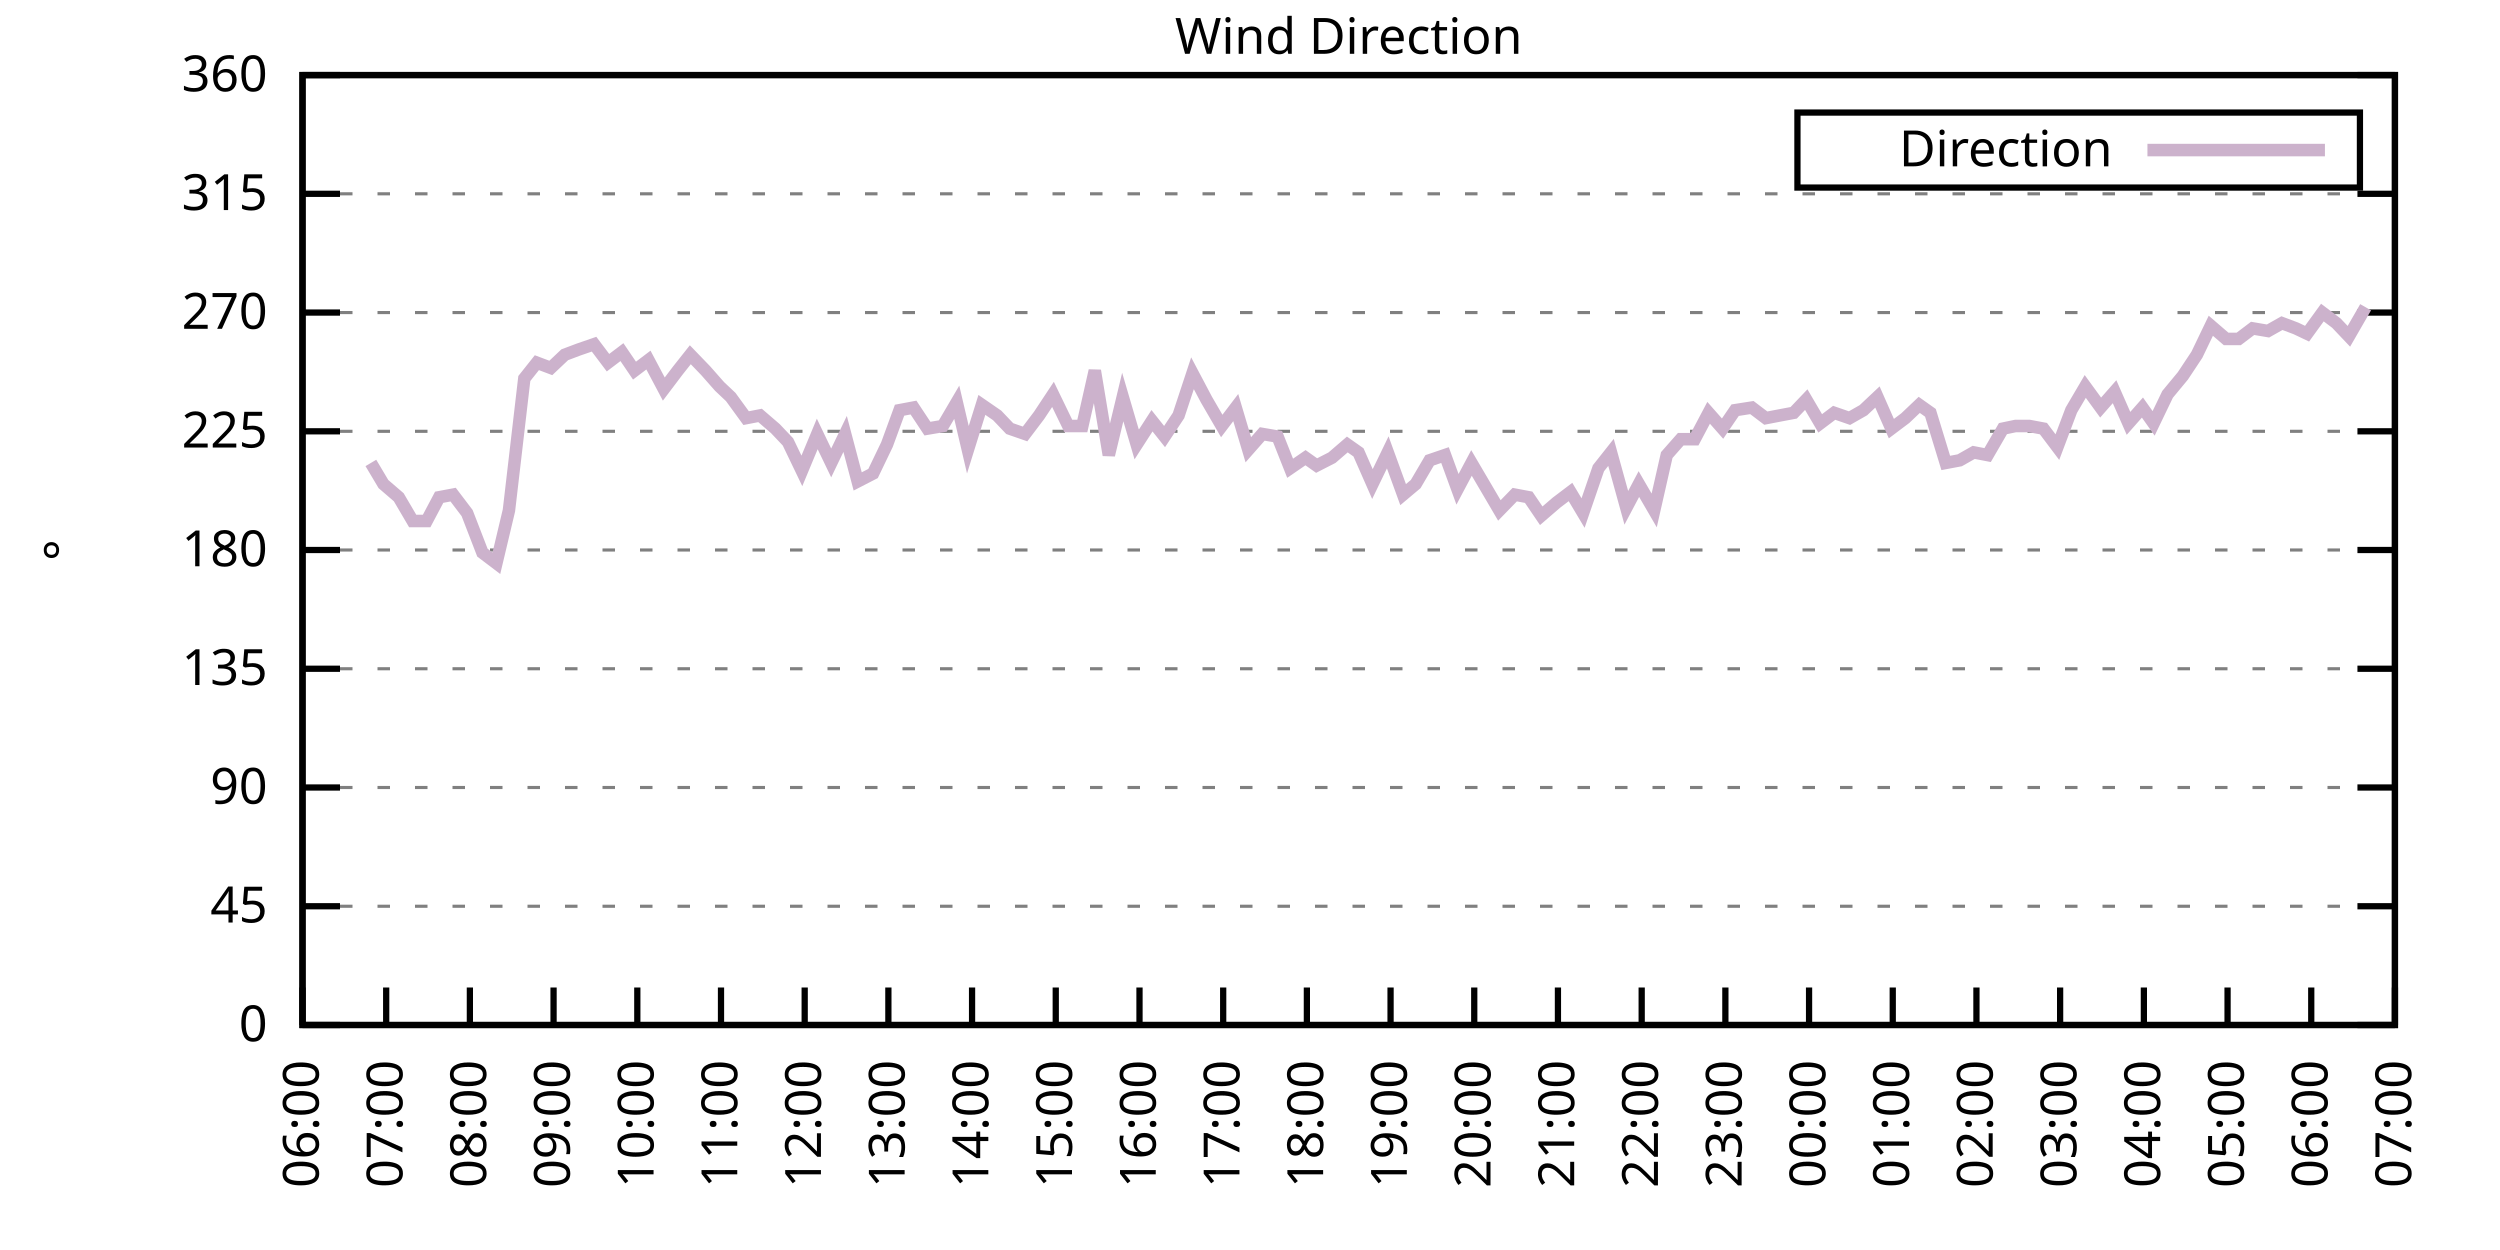
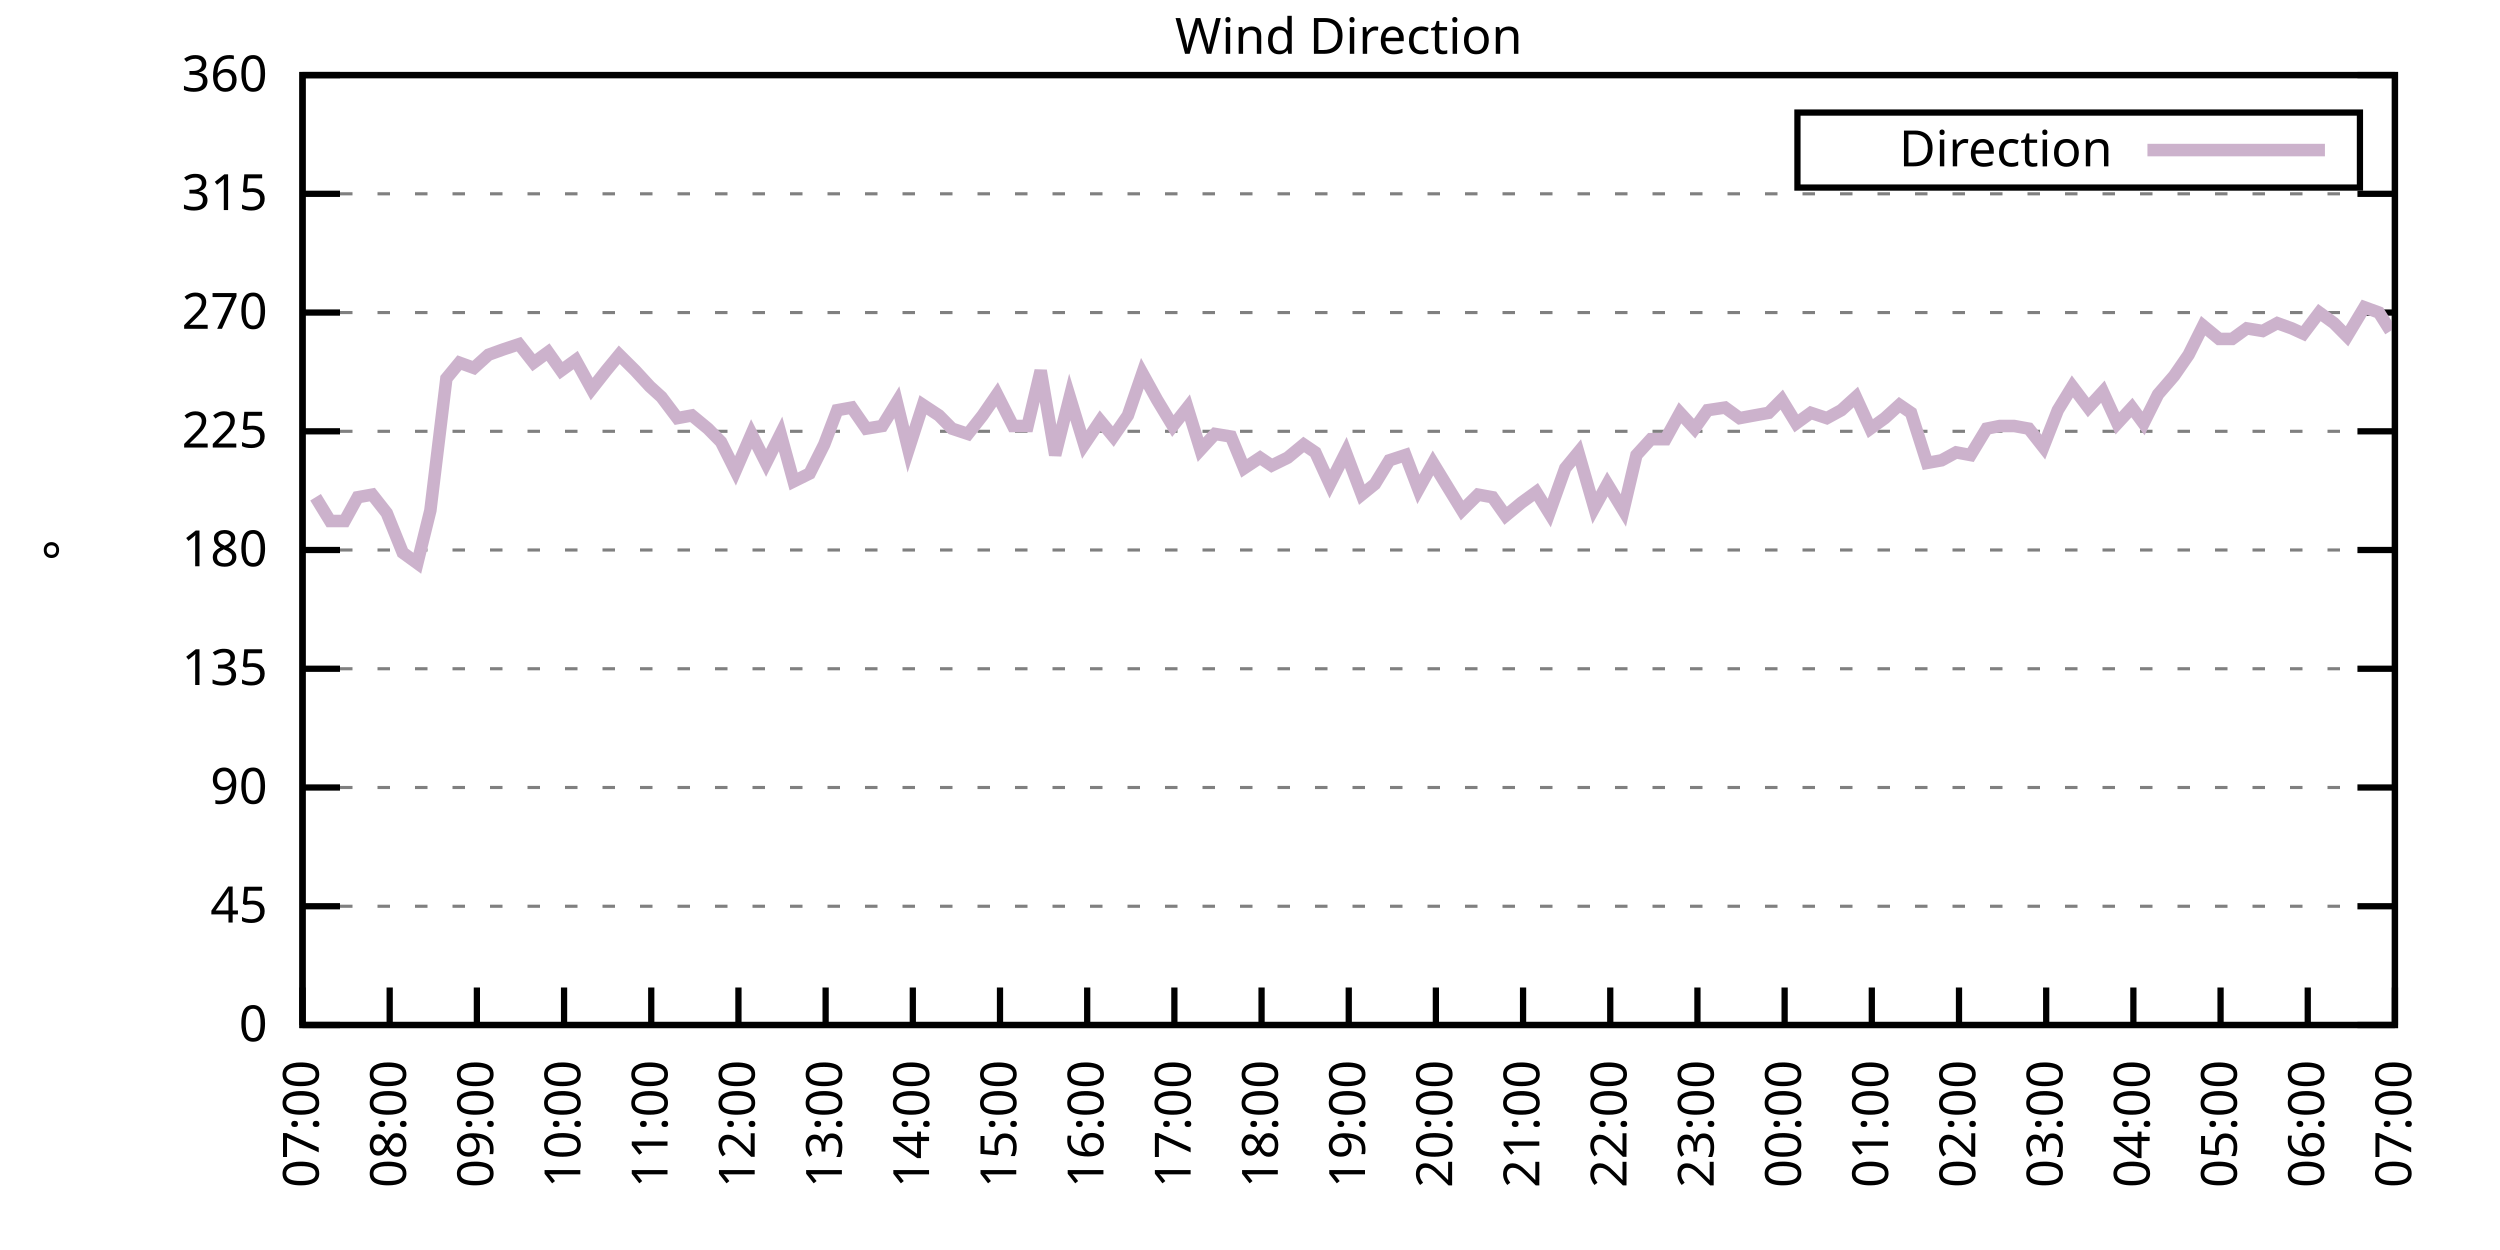
<svg xmlns="http://www.w3.org/2000/svg" xmlns:xlink="http://www.w3.org/1999/xlink" width="400" height="200" viewBox="0 0 400 200">
  <g id="gnuplot_canvas">
    <rect x="0" y="0" width="400" height="200" fill="none" />
    <defs>
      <circle id="gpDot" r="0.5" stroke-width="0.5" stroke="currentColor" />
      <path id="gpPt0" stroke-width="0.333" stroke="currentColor" d="M-1,0 h2 M0,-1 v2" />
      <path id="gpPt1" stroke-width="0.333" stroke="currentColor" d="M-1,-1 L1,1 M1,-1 L-1,1" />
      <path id="gpPt2" stroke-width="0.333" stroke="currentColor" d="M-1,0 L1,0 M0,-1 L0,1 M-1,-1 L1,1 M-1,1 L1,-1" />
      <rect id="gpPt3" stroke-width="0.333" stroke="currentColor" x="-1" y="-1" width="2" height="2" />
      <rect id="gpPt4" stroke-width="0.333" stroke="currentColor" fill="currentColor" x="-1" y="-1" width="2" height="2" />
      <circle id="gpPt5" stroke-width="0.333" stroke="currentColor" cx="0" cy="0" r="1" />
      <use xlink:href="#gpPt5" id="gpPt6" fill="currentColor" stroke="none" />
      <path id="gpPt7" stroke-width="0.333" stroke="currentColor" d="M0,-1.33 L-1.33,0.67 L1.33,0.67 z" />
      <use xlink:href="#gpPt7" id="gpPt8" fill="currentColor" stroke="none" />
      <use xlink:href="#gpPt7" id="gpPt9" stroke="currentColor" transform="rotate(180)" />
      <use xlink:href="#gpPt9" id="gpPt10" fill="currentColor" stroke="none" />
      <use xlink:href="#gpPt3" id="gpPt11" stroke="currentColor" transform="rotate(45)" />
      <use xlink:href="#gpPt11" id="gpPt12" fill="currentColor" stroke="none" />
      <path id="gpPt13" stroke-width="0.333" stroke="currentColor" d="M0,1.330 L1.265,0.411 L0.782,-1.067 L-0.782,-1.076 L-1.265,0.411 z" />
      <use xlink:href="#gpPt13" id="gpPt14" fill="currentColor" stroke="none" />
      <filter id="textbox" filterUnits="objectBoundingBox" x="0" y="0" height="1" width="1">
        <feFlood flood-color="white" flood-opacity="1" result="bgnd" />
        <feComposite in="SourceGraphic" in2="bgnd" operator="atop" />
      </filter>
      <filter id="greybox" filterUnits="objectBoundingBox" x="0" y="0" height="1" width="1">
        <feFlood flood-color="lightgrey" flood-opacity="1" result="grey" />
        <feComposite in="SourceGraphic" in2="grey" operator="atop" />
      </filter>
    </defs>
    <g fill="none" color="white" stroke="currentColor" stroke-width="1.00" stroke-linecap="butt" stroke-linejoin="miter">
</g>
    <g fill="none" color="black" stroke="currentColor" stroke-width="1.00" stroke-linecap="butt" stroke-linejoin="miter">
      <g stroke="none" shape-rendering="crispEdges">
        <polygon fill="rgb(255, 255, 255)" points="48.40,164.00 383.18,164.00 383.18,12.02 48.40,12.02 " />
      </g>
    </g>
    <g fill="none" color="black" stroke="currentColor" stroke-width="1.00" stroke-linecap="butt" stroke-linejoin="miter">
</g>
    <g fill="none" color="black" stroke="black" stroke-width="0.50" stroke-linecap="butt" stroke-linejoin="miter">
</g>
    <g fill="none" color="gray" stroke="currentColor" stroke-width="0.50" stroke-linecap="butt" stroke-linejoin="miter">
      <path stroke="gray" stroke-dasharray="2,4" class="gridline" d="M48.40,164.00 L383.19,164.00  " />
    </g>
    <g fill="none" color="gray" stroke="gray" stroke-width="1.00" stroke-linecap="butt" stroke-linejoin="miter">
</g>
    <g fill="none" color="black" stroke="currentColor" stroke-width="1.00" stroke-linecap="butt" stroke-linejoin="miter">
      <path stroke="black" d="M48.40,164.00 L54.40,164.00 M383.19,164.00 L377.19,164.00  " />
      <g transform="translate(42.80,166.60)" stroke="none" fill="black" font-family="Sans" font-size="8.00" text-anchor="end">
        <text>
          <tspan font-family="Sans"> 0</tspan>
        </text>
      </g>
    </g>
    <g fill="none" color="black" stroke="currentColor" stroke-width="1.00" stroke-linecap="butt" stroke-linejoin="miter">
</g>
    <g fill="none" color="black" stroke="black" stroke-width="0.50" stroke-linecap="butt" stroke-linejoin="miter">
</g>
    <g fill="none" color="gray" stroke="currentColor" stroke-width="0.50" stroke-linecap="butt" stroke-linejoin="miter">
      <path stroke="gray" stroke-dasharray="2,4" class="gridline" d="M48.40,145.00 L383.19,145.00  " />
    </g>
    <g fill="none" color="gray" stroke="gray" stroke-width="1.00" stroke-linecap="butt" stroke-linejoin="miter">
</g>
    <g fill="none" color="black" stroke="currentColor" stroke-width="1.00" stroke-linecap="butt" stroke-linejoin="miter">
      <path stroke="black" d="M48.40,145.00 L54.40,145.00 M383.19,145.00 L377.19,145.00  " />
      <g transform="translate(42.80,147.60)" stroke="none" fill="black" font-family="Sans" font-size="8.00" text-anchor="end">
        <text>
          <tspan font-family="Sans"> 45</tspan>
        </text>
      </g>
    </g>
    <g fill="none" color="black" stroke="currentColor" stroke-width="1.00" stroke-linecap="butt" stroke-linejoin="miter">
</g>
    <g fill="none" color="black" stroke="black" stroke-width="0.50" stroke-linecap="butt" stroke-linejoin="miter">
</g>
    <g fill="none" color="gray" stroke="currentColor" stroke-width="0.50" stroke-linecap="butt" stroke-linejoin="miter">
      <path stroke="gray" stroke-dasharray="2,4" class="gridline" d="M48.40,126.00 L383.19,126.00  " />
    </g>
    <g fill="none" color="gray" stroke="gray" stroke-width="1.00" stroke-linecap="butt" stroke-linejoin="miter">
</g>
    <g fill="none" color="black" stroke="currentColor" stroke-width="1.00" stroke-linecap="butt" stroke-linejoin="miter">
      <path stroke="black" d="M48.40,126.00 L54.40,126.00 M383.19,126.00 L377.19,126.00  " />
      <g transform="translate(42.80,128.60)" stroke="none" fill="black" font-family="Sans" font-size="8.00" text-anchor="end">
        <text>
          <tspan font-family="Sans"> 90</tspan>
        </text>
      </g>
    </g>
    <g fill="none" color="black" stroke="currentColor" stroke-width="1.00" stroke-linecap="butt" stroke-linejoin="miter">
</g>
    <g fill="none" color="black" stroke="black" stroke-width="0.50" stroke-linecap="butt" stroke-linejoin="miter">
</g>
    <g fill="none" color="gray" stroke="currentColor" stroke-width="0.50" stroke-linecap="butt" stroke-linejoin="miter">
      <path stroke="gray" stroke-dasharray="2,4" class="gridline" d="M48.40,107.00 L383.19,107.00  " />
    </g>
    <g fill="none" color="gray" stroke="gray" stroke-width="1.00" stroke-linecap="butt" stroke-linejoin="miter">
</g>
    <g fill="none" color="black" stroke="currentColor" stroke-width="1.00" stroke-linecap="butt" stroke-linejoin="miter">
      <path stroke="black" d="M48.40,107.00 L54.40,107.00 M383.19,107.00 L377.19,107.00  " />
      <g transform="translate(42.80,109.60)" stroke="none" fill="black" font-family="Sans" font-size="8.00" text-anchor="end">
        <text>
          <tspan font-family="Sans"> 135</tspan>
        </text>
      </g>
    </g>
    <g fill="none" color="black" stroke="currentColor" stroke-width="1.00" stroke-linecap="butt" stroke-linejoin="miter">
</g>
    <g fill="none" color="black" stroke="black" stroke-width="0.50" stroke-linecap="butt" stroke-linejoin="miter">
</g>
    <g fill="none" color="gray" stroke="currentColor" stroke-width="0.50" stroke-linecap="butt" stroke-linejoin="miter">
      <path stroke="gray" stroke-dasharray="2,4" class="gridline" d="M48.40,88.00 L383.19,88.00  " />
    </g>
    <g fill="none" color="gray" stroke="gray" stroke-width="1.00" stroke-linecap="butt" stroke-linejoin="miter">
</g>
    <g fill="none" color="black" stroke="currentColor" stroke-width="1.00" stroke-linecap="butt" stroke-linejoin="miter">
      <path stroke="black" d="M48.40,88.00 L54.40,88.00 M383.19,88.00 L377.19,88.00  " />
      <g transform="translate(42.80,90.60)" stroke="none" fill="black" font-family="Sans" font-size="8.00" text-anchor="end">
        <text>
          <tspan font-family="Sans"> 180</tspan>
        </text>
      </g>
    </g>
    <g fill="none" color="black" stroke="currentColor" stroke-width="1.00" stroke-linecap="butt" stroke-linejoin="miter">
</g>
    <g fill="none" color="black" stroke="black" stroke-width="0.50" stroke-linecap="butt" stroke-linejoin="miter">
</g>
    <g fill="none" color="gray" stroke="currentColor" stroke-width="0.50" stroke-linecap="butt" stroke-linejoin="miter">
      <path stroke="gray" stroke-dasharray="2,4" class="gridline" d="M48.40,69.01 L383.19,69.01  " />
    </g>
    <g fill="none" color="gray" stroke="gray" stroke-width="1.00" stroke-linecap="butt" stroke-linejoin="miter">
</g>
    <g fill="none" color="black" stroke="currentColor" stroke-width="1.00" stroke-linecap="butt" stroke-linejoin="miter">
      <path stroke="black" d="M48.40,69.01 L54.40,69.01 M383.19,69.01 L377.19,69.01  " />
      <g transform="translate(42.80,71.61)" stroke="none" fill="black" font-family="Sans" font-size="8.00" text-anchor="end">
        <text>
          <tspan font-family="Sans"> 225</tspan>
        </text>
      </g>
    </g>
    <g fill="none" color="black" stroke="currentColor" stroke-width="1.00" stroke-linecap="butt" stroke-linejoin="miter">
</g>
    <g fill="none" color="black" stroke="black" stroke-width="0.50" stroke-linecap="butt" stroke-linejoin="miter">
</g>
    <g fill="none" color="gray" stroke="currentColor" stroke-width="0.50" stroke-linecap="butt" stroke-linejoin="miter">
      <path stroke="gray" stroke-dasharray="2,4" class="gridline" d="M48.40,50.01 L383.19,50.01  " />
    </g>
    <g fill="none" color="gray" stroke="gray" stroke-width="1.00" stroke-linecap="butt" stroke-linejoin="miter">
</g>
    <g fill="none" color="black" stroke="currentColor" stroke-width="1.00" stroke-linecap="butt" stroke-linejoin="miter">
      <path stroke="black" d="M48.40,50.01 L54.40,50.01 M383.19,50.01 L377.19,50.01  " />
      <g transform="translate(42.80,52.61)" stroke="none" fill="black" font-family="Sans" font-size="8.00" text-anchor="end">
        <text>
          <tspan font-family="Sans"> 270</tspan>
        </text>
      </g>
    </g>
    <g fill="none" color="black" stroke="currentColor" stroke-width="1.00" stroke-linecap="butt" stroke-linejoin="miter">
</g>
    <g fill="none" color="black" stroke="black" stroke-width="0.50" stroke-linecap="butt" stroke-linejoin="miter">
</g>
    <g fill="none" color="gray" stroke="currentColor" stroke-width="0.50" stroke-linecap="butt" stroke-linejoin="miter">
      <path stroke="gray" stroke-dasharray="2,4" class="gridline" d="M48.40,31.01 L383.19,31.01  " />
    </g>
    <g fill="none" color="gray" stroke="gray" stroke-width="1.00" stroke-linecap="butt" stroke-linejoin="miter">
</g>
    <g fill="none" color="black" stroke="currentColor" stroke-width="1.00" stroke-linecap="butt" stroke-linejoin="miter">
      <path stroke="black" d="M48.40,31.01 L54.40,31.01 M383.19,31.01 L377.19,31.01  " />
      <g transform="translate(42.80,33.61)" stroke="none" fill="black" font-family="Sans" font-size="8.00" text-anchor="end">
        <text>
          <tspan font-family="Sans"> 315</tspan>
        </text>
      </g>
    </g>
    <g fill="none" color="black" stroke="currentColor" stroke-width="1.00" stroke-linecap="butt" stroke-linejoin="miter">
</g>
    <g fill="none" color="black" stroke="black" stroke-width="0.50" stroke-linecap="butt" stroke-linejoin="miter">
</g>
    <g fill="none" color="gray" stroke="currentColor" stroke-width="0.50" stroke-linecap="butt" stroke-linejoin="miter">
      <path stroke="gray" stroke-dasharray="2,4" class="gridline" d="M48.40,12.01 L383.19,12.01  " />
    </g>
    <g fill="none" color="gray" stroke="gray" stroke-width="1.00" stroke-linecap="butt" stroke-linejoin="miter">
</g>
    <g fill="none" color="black" stroke="currentColor" stroke-width="1.00" stroke-linecap="butt" stroke-linejoin="miter">
      <path stroke="black" d="M48.40,12.01 L54.40,12.01 M383.19,12.01 L377.19,12.01  " />
      <g transform="translate(42.80,14.61)" stroke="none" fill="black" font-family="Sans" font-size="8.00" text-anchor="end">
        <text>
          <tspan font-family="Sans"> 360</tspan>
        </text>
      </g>
    </g>
    <g fill="none" color="black" stroke="currentColor" stroke-width="1.00" stroke-linecap="butt" stroke-linejoin="miter">
      <path stroke="black" d="M48.40,164.00 L48.40,158.00  " />
      <g transform="translate(51.00,169.60) rotate(270.00)" stroke="none" fill="black" font-family="Sans" font-size="8.00" text-anchor="end">
        <text>
-           <tspan font-family="Sans">06:00</tspan>
-         </text>
-       </g>
-     </g>
-     <g fill="none" color="black" stroke="currentColor" stroke-width="1.00" stroke-linecap="butt" stroke-linejoin="miter">
-       <path stroke="black" d="M61.79,164.00 L61.79,158.00  " />
-       <g transform="translate(64.39,169.60) rotate(270.00)" stroke="none" fill="black" font-family="Sans" font-size="8.00" text-anchor="end">
-         <text>
          <tspan font-family="Sans">07:00</tspan>
        </text>
      </g>
    </g>
    <g fill="none" color="black" stroke="currentColor" stroke-width="1.00" stroke-linecap="butt" stroke-linejoin="miter">
-       <path stroke="black" d="M75.18,164.00 L75.18,158.00  " />
-       <g transform="translate(77.78,169.60) rotate(270.00)" stroke="none" fill="black" font-family="Sans" font-size="8.00" text-anchor="end">
+       <path stroke="black" d="M62.35,164.00 L62.35,158.00  " />
+       <g transform="translate(64.95,169.60) rotate(270.00)" stroke="none" fill="black" font-family="Sans" font-size="8.00" text-anchor="end">
        <text>
          <tspan font-family="Sans">08:00</tspan>
        </text>
      </g>
    </g>
    <g fill="none" color="black" stroke="currentColor" stroke-width="1.00" stroke-linecap="butt" stroke-linejoin="miter">
-       <path stroke="black" d="M88.57,164.00 L88.57,158.00  " />
-       <g transform="translate(91.17,169.60) rotate(270.00)" stroke="none" fill="black" font-family="Sans" font-size="8.00" text-anchor="end">
+       <path stroke="black" d="M76.30,164.00 L76.30,158.00  " />
+       <g transform="translate(78.90,169.60) rotate(270.00)" stroke="none" fill="black" font-family="Sans" font-size="8.00" text-anchor="end">
        <text>
          <tspan font-family="Sans">09:00</tspan>
        </text>
      </g>
    </g>
    <g fill="none" color="black" stroke="currentColor" stroke-width="1.00" stroke-linecap="butt" stroke-linejoin="miter">
-       <path stroke="black" d="M101.97,164.00 L101.97,158.00  " />
-       <g transform="translate(104.57,169.60) rotate(270.00)" stroke="none" fill="black" font-family="Sans" font-size="8.00" text-anchor="end">
+       <path stroke="black" d="M90.25,164.00 L90.25,158.00  " />
+       <g transform="translate(92.85,169.60) rotate(270.00)" stroke="none" fill="black" font-family="Sans" font-size="8.00" text-anchor="end">
        <text>
          <tspan font-family="Sans">10:00</tspan>
        </text>
      </g>
    </g>
    <g fill="none" color="black" stroke="currentColor" stroke-width="1.00" stroke-linecap="butt" stroke-linejoin="miter">
-       <path stroke="black" d="M115.36,164.00 L115.36,158.00  " />
-       <g transform="translate(117.96,169.60) rotate(270.00)" stroke="none" fill="black" font-family="Sans" font-size="8.00" text-anchor="end">
+       <path stroke="black" d="M104.20,164.00 L104.20,158.00  " />
+       <g transform="translate(106.80,169.60) rotate(270.00)" stroke="none" fill="black" font-family="Sans" font-size="8.00" text-anchor="end">
        <text>
          <tspan font-family="Sans">11:00</tspan>
        </text>
      </g>
    </g>
    <g fill="none" color="black" stroke="currentColor" stroke-width="1.00" stroke-linecap="butt" stroke-linejoin="miter">
-       <path stroke="black" d="M128.75,164.00 L128.75,158.00  " />
-       <g transform="translate(131.35,169.60) rotate(270.00)" stroke="none" fill="black" font-family="Sans" font-size="8.00" text-anchor="end">
+       <path stroke="black" d="M118.15,164.00 L118.15,158.00  " />
+       <g transform="translate(120.75,169.60) rotate(270.00)" stroke="none" fill="black" font-family="Sans" font-size="8.00" text-anchor="end">
        <text>
          <tspan font-family="Sans">12:00</tspan>
        </text>
      </g>
    </g>
    <g fill="none" color="black" stroke="currentColor" stroke-width="1.00" stroke-linecap="butt" stroke-linejoin="miter">
-       <path stroke="black" d="M142.14,164.00 L142.14,158.00  " />
-       <g transform="translate(144.74,169.60) rotate(270.00)" stroke="none" fill="black" font-family="Sans" font-size="8.00" text-anchor="end">
+       <path stroke="black" d="M132.10,164.00 L132.10,158.00  " />
+       <g transform="translate(134.70,169.60) rotate(270.00)" stroke="none" fill="black" font-family="Sans" font-size="8.00" text-anchor="end">
        <text>
          <tspan font-family="Sans">13:00</tspan>
        </text>
      </g>
    </g>
    <g fill="none" color="black" stroke="currentColor" stroke-width="1.00" stroke-linecap="butt" stroke-linejoin="miter">
-       <path stroke="black" d="M155.53,164.00 L155.53,158.00  " />
-       <g transform="translate(158.13,169.60) rotate(270.00)" stroke="none" fill="black" font-family="Sans" font-size="8.00" text-anchor="end">
+       <path stroke="black" d="M146.05,164.00 L146.05,158.00  " />
+       <g transform="translate(148.65,169.60) rotate(270.00)" stroke="none" fill="black" font-family="Sans" font-size="8.00" text-anchor="end">
        <text>
          <tspan font-family="Sans">14:00</tspan>
        </text>
      </g>
    </g>
    <g fill="none" color="black" stroke="currentColor" stroke-width="1.00" stroke-linecap="butt" stroke-linejoin="miter">
-       <path stroke="black" d="M168.92,164.00 L168.92,158.00  " />
-       <g transform="translate(171.52,169.60) rotate(270.00)" stroke="none" fill="black" font-family="Sans" font-size="8.00" text-anchor="end">
+       <path stroke="black" d="M160.00,164.00 L160.00,158.00  " />
+       <g transform="translate(162.60,169.60) rotate(270.00)" stroke="none" fill="black" font-family="Sans" font-size="8.00" text-anchor="end">
        <text>
          <tspan font-family="Sans">15:00</tspan>
        </text>
      </g>
    </g>
    <g fill="none" color="black" stroke="currentColor" stroke-width="1.00" stroke-linecap="butt" stroke-linejoin="miter">
-       <path stroke="black" d="M182.32,164.00 L182.32,158.00  " />
-       <g transform="translate(184.92,169.60) rotate(270.00)" stroke="none" fill="black" font-family="Sans" font-size="8.00" text-anchor="end">
+       <path stroke="black" d="M173.95,164.00 L173.95,158.00  " />
+       <g transform="translate(176.55,169.60) rotate(270.00)" stroke="none" fill="black" font-family="Sans" font-size="8.00" text-anchor="end">
        <text>
          <tspan font-family="Sans">16:00</tspan>
        </text>
      </g>
    </g>
    <g fill="none" color="black" stroke="currentColor" stroke-width="1.00" stroke-linecap="butt" stroke-linejoin="miter">
-       <path stroke="black" d="M195.71,164.00 L195.71,158.00  " />
-       <g transform="translate(198.31,169.60) rotate(270.00)" stroke="none" fill="black" font-family="Sans" font-size="8.00" text-anchor="end">
+       <path stroke="black" d="M187.90,164.00 L187.90,158.00  " />
+       <g transform="translate(190.50,169.60) rotate(270.00)" stroke="none" fill="black" font-family="Sans" font-size="8.00" text-anchor="end">
        <text>
          <tspan font-family="Sans">17:00</tspan>
        </text>
      </g>
    </g>
    <g fill="none" color="black" stroke="currentColor" stroke-width="1.00" stroke-linecap="butt" stroke-linejoin="miter">
-       <path stroke="black" d="M209.10,164.00 L209.10,158.00  " />
-       <g transform="translate(211.70,169.60) rotate(270.00)" stroke="none" fill="black" font-family="Sans" font-size="8.00" text-anchor="end">
+       <path stroke="black" d="M201.85,164.00 L201.85,158.00  " />
+       <g transform="translate(204.45,169.60) rotate(270.00)" stroke="none" fill="black" font-family="Sans" font-size="8.00" text-anchor="end">
        <text>
          <tspan font-family="Sans">18:00</tspan>
        </text>
      </g>
    </g>
    <g fill="none" color="black" stroke="currentColor" stroke-width="1.00" stroke-linecap="butt" stroke-linejoin="miter">
-       <path stroke="black" d="M222.49,164.00 L222.49,158.00  " />
-       <g transform="translate(225.09,169.60) rotate(270.00)" stroke="none" fill="black" font-family="Sans" font-size="8.00" text-anchor="end">
+       <path stroke="black" d="M215.80,164.00 L215.80,158.00  " />
+       <g transform="translate(218.40,169.60) rotate(270.00)" stroke="none" fill="black" font-family="Sans" font-size="8.00" text-anchor="end">
        <text>
          <tspan font-family="Sans">19:00</tspan>
        </text>
      </g>
    </g>
    <g fill="none" color="black" stroke="currentColor" stroke-width="1.00" stroke-linecap="butt" stroke-linejoin="miter">
-       <path stroke="black" d="M235.88,164.00 L235.88,158.00  " />
-       <g transform="translate(238.48,169.60) rotate(270.00)" stroke="none" fill="black" font-family="Sans" font-size="8.00" text-anchor="end">
+       <path stroke="black" d="M229.74,164.00 L229.74,158.00  " />
+       <g transform="translate(232.34,169.60) rotate(270.00)" stroke="none" fill="black" font-family="Sans" font-size="8.00" text-anchor="end">
        <text>
          <tspan font-family="Sans">20:00</tspan>
        </text>
      </g>
    </g>
    <g fill="none" color="black" stroke="currentColor" stroke-width="1.00" stroke-linecap="butt" stroke-linejoin="miter">
-       <path stroke="black" d="M249.27,164.00 L249.27,158.00  " />
-       <g transform="translate(251.87,169.60) rotate(270.00)" stroke="none" fill="black" font-family="Sans" font-size="8.00" text-anchor="end">
+       <path stroke="black" d="M243.69,164.00 L243.69,158.00  " />
+       <g transform="translate(246.29,169.60) rotate(270.00)" stroke="none" fill="black" font-family="Sans" font-size="8.00" text-anchor="end">
        <text>
          <tspan font-family="Sans">21:00</tspan>
        </text>
      </g>
    </g>
    <g fill="none" color="black" stroke="currentColor" stroke-width="1.00" stroke-linecap="butt" stroke-linejoin="miter">
-       <path stroke="black" d="M262.67,164.00 L262.67,158.00  " />
-       <g transform="translate(265.27,169.60) rotate(270.00)" stroke="none" fill="black" font-family="Sans" font-size="8.00" text-anchor="end">
+       <path stroke="black" d="M257.64,164.00 L257.64,158.00  " />
+       <g transform="translate(260.24,169.60) rotate(270.00)" stroke="none" fill="black" font-family="Sans" font-size="8.00" text-anchor="end">
        <text>
          <tspan font-family="Sans">22:00</tspan>
        </text>
      </g>
    </g>
    <g fill="none" color="black" stroke="currentColor" stroke-width="1.00" stroke-linecap="butt" stroke-linejoin="miter">
-       <path stroke="black" d="M276.06,164.00 L276.06,158.00  " />
-       <g transform="translate(278.66,169.60) rotate(270.00)" stroke="none" fill="black" font-family="Sans" font-size="8.00" text-anchor="end">
+       <path stroke="black" d="M271.59,164.00 L271.59,158.00  " />
+       <g transform="translate(274.19,169.60) rotate(270.00)" stroke="none" fill="black" font-family="Sans" font-size="8.00" text-anchor="end">
        <text>
          <tspan font-family="Sans">23:00</tspan>
        </text>
      </g>
    </g>
    <g fill="none" color="black" stroke="currentColor" stroke-width="1.00" stroke-linecap="butt" stroke-linejoin="miter">
-       <path stroke="black" d="M289.45,164.00 L289.45,158.00  " />
-       <g transform="translate(292.05,169.60) rotate(270.00)" stroke="none" fill="black" font-family="Sans" font-size="8.00" text-anchor="end">
+       <path stroke="black" d="M285.54,164.00 L285.54,158.00  " />
+       <g transform="translate(288.14,169.60) rotate(270.00)" stroke="none" fill="black" font-family="Sans" font-size="8.00" text-anchor="end">
        <text>
          <tspan font-family="Sans">00:00</tspan>
        </text>
      </g>
    </g>
    <g fill="none" color="black" stroke="currentColor" stroke-width="1.00" stroke-linecap="butt" stroke-linejoin="miter">
-       <path stroke="black" d="M302.84,164.00 L302.84,158.00  " />
-       <g transform="translate(305.44,169.60) rotate(270.00)" stroke="none" fill="black" font-family="Sans" font-size="8.00" text-anchor="end">
+       <path stroke="black" d="M299.49,164.00 L299.49,158.00  " />
+       <g transform="translate(302.09,169.60) rotate(270.00)" stroke="none" fill="black" font-family="Sans" font-size="8.00" text-anchor="end">
        <text>
          <tspan font-family="Sans">01:00</tspan>
        </text>
      </g>
    </g>
    <g fill="none" color="black" stroke="currentColor" stroke-width="1.00" stroke-linecap="butt" stroke-linejoin="miter">
-       <path stroke="black" d="M316.23,164.00 L316.23,158.00  " />
-       <g transform="translate(318.83,169.60) rotate(270.00)" stroke="none" fill="black" font-family="Sans" font-size="8.00" text-anchor="end">
+       <path stroke="black" d="M313.44,164.00 L313.44,158.00  " />
+       <g transform="translate(316.04,169.60) rotate(270.00)" stroke="none" fill="black" font-family="Sans" font-size="8.00" text-anchor="end">
        <text>
          <tspan font-family="Sans">02:00</tspan>
        </text>
      </g>
    </g>
    <g fill="none" color="black" stroke="currentColor" stroke-width="1.00" stroke-linecap="butt" stroke-linejoin="miter">
-       <path stroke="black" d="M329.62,164.00 L329.62,158.00  " />
-       <g transform="translate(332.22,169.60) rotate(270.00)" stroke="none" fill="black" font-family="Sans" font-size="8.00" text-anchor="end">
+       <path stroke="black" d="M327.39,164.00 L327.39,158.00  " />
+       <g transform="translate(329.99,169.60) rotate(270.00)" stroke="none" fill="black" font-family="Sans" font-size="8.00" text-anchor="end">
        <text>
          <tspan font-family="Sans">03:00</tspan>
        </text>
      </g>
    </g>
    <g fill="none" color="black" stroke="currentColor" stroke-width="1.00" stroke-linecap="butt" stroke-linejoin="miter">
-       <path stroke="black" d="M343.02,164.00 L343.02,158.00  " />
-       <g transform="translate(345.62,169.60) rotate(270.00)" stroke="none" fill="black" font-family="Sans" font-size="8.00" text-anchor="end">
+       <path stroke="black" d="M341.34,164.00 L341.34,158.00  " />
+       <g transform="translate(343.94,169.60) rotate(270.00)" stroke="none" fill="black" font-family="Sans" font-size="8.00" text-anchor="end">
        <text>
          <tspan font-family="Sans">04:00</tspan>
        </text>
      </g>
    </g>
    <g fill="none" color="black" stroke="currentColor" stroke-width="1.00" stroke-linecap="butt" stroke-linejoin="miter">
-       <path stroke="black" d="M356.41,164.00 L356.41,158.00  " />
-       <g transform="translate(359.01,169.60) rotate(270.00)" stroke="none" fill="black" font-family="Sans" font-size="8.00" text-anchor="end">
+       <path stroke="black" d="M355.29,164.00 L355.29,158.00  " />
+       <g transform="translate(357.89,169.60) rotate(270.00)" stroke="none" fill="black" font-family="Sans" font-size="8.00" text-anchor="end">
        <text>
          <tspan font-family="Sans">05:00</tspan>
        </text>
      </g>
    </g>
    <g fill="none" color="black" stroke="currentColor" stroke-width="1.00" stroke-linecap="butt" stroke-linejoin="miter">
-       <path stroke="black" d="M369.80,164.00 L369.80,158.00  " />
-       <g transform="translate(372.40,169.60) rotate(270.00)" stroke="none" fill="black" font-family="Sans" font-size="8.00" text-anchor="end">
+       <path stroke="black" d="M369.24,164.00 L369.24,158.00  " />
+       <g transform="translate(371.84,169.60) rotate(270.00)" stroke="none" fill="black" font-family="Sans" font-size="8.00" text-anchor="end">
        <text>
          <tspan font-family="Sans">06:00</tspan>
        </text>
      </g>
    </g>
    <g fill="none" color="black" stroke="currentColor" stroke-width="1.00" stroke-linecap="butt" stroke-linejoin="miter">
      <path stroke="black" d="M383.19,164.00 L383.19,158.00  " />
      <g transform="translate(385.79,169.60) rotate(270.00)" stroke="none" fill="black" font-family="Sans" font-size="8.00" text-anchor="end">
        <text>
          <tspan font-family="Sans">07:00</tspan>
        </text>
      </g>
    </g>
    <g fill="none" color="black" stroke="currentColor" stroke-width="1.00" stroke-linecap="butt" stroke-linejoin="miter">
</g>
    <g fill="none" color="black" stroke="currentColor" stroke-width="1.00" stroke-linecap="butt" stroke-linejoin="miter">
      <path stroke="black" d="M48.40,12.01 L48.40,164.00 L383.19,164.00 L383.19,12.01 L48.40,12.01 Z  " />
    </g>
    <g fill="none" color="black" stroke="currentColor" stroke-width="1.00" stroke-linecap="butt" stroke-linejoin="miter">
</g>
    <g fill="none" color="black" stroke="currentColor" stroke-width="1.00" stroke-linecap="butt" stroke-linejoin="miter">
      <path stroke="black" d="M287.59,30.01 L287.59,18.01 L377.59,18.01 L377.59,30.01 L287.59,30.01 Z  " />
    </g>
    <g id="Wind_direction_plot_1">
      <g fill="none" color="white" stroke="black" stroke-width="2.00" stroke-linecap="butt" stroke-linejoin="miter">
</g>
      <g fill="none" color="black" stroke="currentColor" stroke-width="2.00" stroke-linecap="butt" stroke-linejoin="miter">
        <g transform="translate(337.99,26.61)" stroke="none" fill="black" font-family="Sans" font-size="8.00" text-anchor="end">
          <text>
            <tspan font-family="Sans">Direction</tspan>
          </text>
        </g>
      </g>
      <g fill="none" color="black" stroke="currentColor" stroke-width="2.00" stroke-linecap="butt" stroke-linejoin="miter">
-         <path stroke="rgb(204, 178, 204)" d="M343.59,24.01 L371.99,24.01 M59.34,74.07 L61.35,77.45 L63.80,79.56 L66.03,83.36 L68.26,83.36 L70.27,79.56   L72.50,79.14 L74.74,82.09 L77.19,88.43 L79.42,90.12 L81.43,81.67 L83.89,60.56 L85.90,58.03 L88.13,58.87   L90.36,56.76 L92.59,55.92 L95.05,55.07 L97.28,58.03 L99.51,56.34 L101.52,59.30 L103.75,57.61 L106.21,62.25   L108.44,59.30 L110.45,56.76 L112.90,59.30 L115.13,61.83 L116.92,63.52 L119.38,66.90 L121.61,66.47 L124.06,68.58   L126.07,70.70 L128.30,75.34 L130.76,69.43 L132.99,74.07 L135.22,69.43 L137.23,77.03 L139.69,75.76 L141.92,71.12   L143.93,65.63 L146.16,65.21 L148.39,68.58 L150.85,68.16 L153.08,64.36 L154.86,71.96 L157.10,64.78 L159.55,66.47   L161.56,68.58 L164.01,69.43 L166.25,66.47 L168.48,63.10 L170.93,68.16 L173.17,68.16 L175.17,59.30 L177.41,72.81   L179.64,63.52 L181.87,71.12 L184.32,67.32 L186.33,69.85 L188.57,66.47 L190.80,59.72 L193.03,63.94 L195.48,68.16   L197.72,65.21 L199.73,71.96 L201.96,69.43 L204.41,69.85 L206.42,74.92 L208.88,73.23 L210.66,74.49 L213.12,73.23   L215.57,71.12 L217.36,72.38 L219.59,77.45 L222.04,72.38 L224.50,79.14 L226.51,77.45 L228.74,73.65 L231.20,72.81   L233.20,78.29 L235.44,74.07 L237.67,77.87 L239.90,81.67 L242.36,79.14 L244.59,79.56 L246.60,82.52 L249.05,80.41   L251.28,78.72 L253.29,82.09 L255.75,74.92 L257.76,72.38 L260.21,81.25 L262.22,77.45 L264.67,81.67 L266.68,72.81   L268.92,70.27 L271.15,70.27 L273.38,66.05 L275.61,68.58 L277.62,65.63 L280.30,65.21 L282.53,66.90 L284.76,66.47   L286.99,66.05 L289.00,63.94 L291.23,67.74 L293.47,66.05 L295.92,66.90 L298.15,65.63 L300.39,63.52 L302.62,68.58   L304.85,66.90 L307.08,64.78 L308.87,66.05 L311.32,74.07 L313.55,73.65 L315.79,72.38 L318.02,72.81 L320.47,68.58   L322.48,68.16 L324.71,68.16 L326.95,68.58 L329.18,71.54 L331.41,65.63 L333.64,61.83 L336.10,65.21 L338.33,62.67   L340.56,67.74 L342.79,65.21 L344.58,67.74 L346.81,63.10 L349.26,60.14 L351.50,56.76 L353.73,52.12 L356.18,54.23   L358.19,54.23 L360.42,52.54 L362.88,52.96 L365.11,51.70 L367.34,52.54 L369.13,53.39 L371.58,50.01 L373.82,51.70   L375.82,53.81 L378.50,49.16  " />
+         <path stroke="rgb(204, 178, 204)" d="M343.59,24.01 L371.99,24.01 M50.49,79.56 L52.82,83.36 L55.14,83.36 L57.23,79.56 L59.56,79.14 L61.88,82.09   L64.44,88.43 L66.77,90.12 L68.86,81.67 L71.42,60.56 L73.51,58.03 L75.83,58.87 L78.16,56.76 L80.48,55.92   L83.04,55.07 L85.37,58.03 L87.69,56.34 L89.78,59.30 L92.11,57.61 L94.67,62.25 L96.99,59.30 L99.08,56.76   L101.64,59.30 L103.97,61.83 L105.83,63.52 L108.38,66.90 L110.71,66.47 L113.27,68.58 L115.36,70.70 L117.68,75.34   L120.24,69.43 L122.57,74.07 L124.89,69.43 L126.98,77.03 L129.54,75.76 L131.87,71.12 L133.96,65.63 L136.28,65.21   L138.61,68.58 L141.16,68.16 L143.49,64.36 L145.35,71.96 L147.67,64.78 L150.23,66.47 L152.32,68.58 L154.88,69.43   L157.21,66.47 L159.53,63.10 L162.09,68.16 L164.41,68.16 L166.51,59.30 L168.83,72.81 L171.16,63.52 L173.48,71.12   L176.04,67.32 L178.13,69.85 L180.46,66.47 L182.78,59.72 L185.11,63.94 L187.66,68.16 L189.99,65.21 L192.08,71.96   L194.41,69.43 L196.96,69.85 L199.06,74.92 L201.61,73.23 L203.47,74.49 L206.03,73.23 L208.59,71.12 L210.45,72.38   L212.77,77.45 L215.33,72.38 L217.89,79.14 L219.98,77.45 L222.30,73.65 L224.86,72.81 L226.95,78.29 L229.28,74.07   L231.60,77.87 L233.93,81.67 L236.49,79.14 L238.81,79.56 L240.90,82.52 L243.46,80.41 L245.79,78.72 L247.88,82.09   L250.44,74.92 L252.53,72.38 L255.09,81.25 L257.18,77.45 L259.74,81.67 L261.83,72.81 L264.15,70.27 L266.48,70.27   L268.80,66.05 L271.13,68.58 L273.22,65.63 L276.01,65.21 L278.34,66.90 L280.66,66.47 L282.99,66.05 L285.08,63.94   L287.40,67.74 L289.73,66.05 L292.29,66.90 L294.61,65.63 L296.94,63.52 L299.26,68.58 L301.58,66.90 L303.91,64.78   L305.77,66.05 L308.33,74.07 L310.65,73.65 L312.98,72.38 L315.30,72.81 L317.86,68.58 L319.95,68.16 L322.28,68.16   L324.60,68.58 L326.93,71.54 L329.25,65.63 L331.58,61.83 L334.13,65.21 L336.46,62.67 L338.78,67.74 L341.11,65.21   L342.97,67.74 L345.29,63.10 L347.85,60.14 L350.18,56.76 L352.50,52.12 L355.06,54.23 L357.15,54.23 L359.48,52.54   L362.03,52.96 L364.36,51.70 L366.68,52.54 L368.54,53.39 L371.10,50.01 L373.43,51.70 L375.52,53.81 L378.31,49.16   L380.63,50.01 L382.49,52.96  " />
      </g>
    </g>
    <g fill="none" color="black" stroke="currentColor" stroke-width="2.00" stroke-linecap="butt" stroke-linejoin="miter">
</g>
    <g fill="none" color="black" stroke="black" stroke-width="1.00" stroke-linecap="butt" stroke-linejoin="miter">
</g>
    <g fill="none" color="black" stroke="currentColor" stroke-width="1.00" stroke-linecap="butt" stroke-linejoin="miter">
      <path stroke="black" d="M48.40,12.01 L48.40,164.00 L383.19,164.00 L383.19,12.01 L48.40,12.01 Z  " />
      <g transform="translate(12.80,88.01) rotate(270.00)" stroke="none" fill="black" font-family="Sans" font-size="8.00" text-anchor="middle">
        <text>
          <tspan font-family="Sans">°</tspan>
        </text>
      </g>
    </g>
    <g fill="none" color="black" stroke="currentColor" stroke-width="1.00" stroke-linecap="butt" stroke-linejoin="miter">
</g>
    <g fill="none" color="black" stroke="currentColor" stroke-width="1.00" stroke-linecap="butt" stroke-linejoin="miter">
      <g transform="translate(215.79,8.61)" stroke="none" fill="black" font-family="Sans" font-size="8.00" text-anchor="middle">
        <text>
          <tspan font-family="Sans">Wind Direction</tspan>
        </text>
      </g>
    </g>
    <g fill="none" color="black" stroke="currentColor" stroke-width="1.00" stroke-linecap="butt" stroke-linejoin="miter">
</g>
  </g>
</svg>
